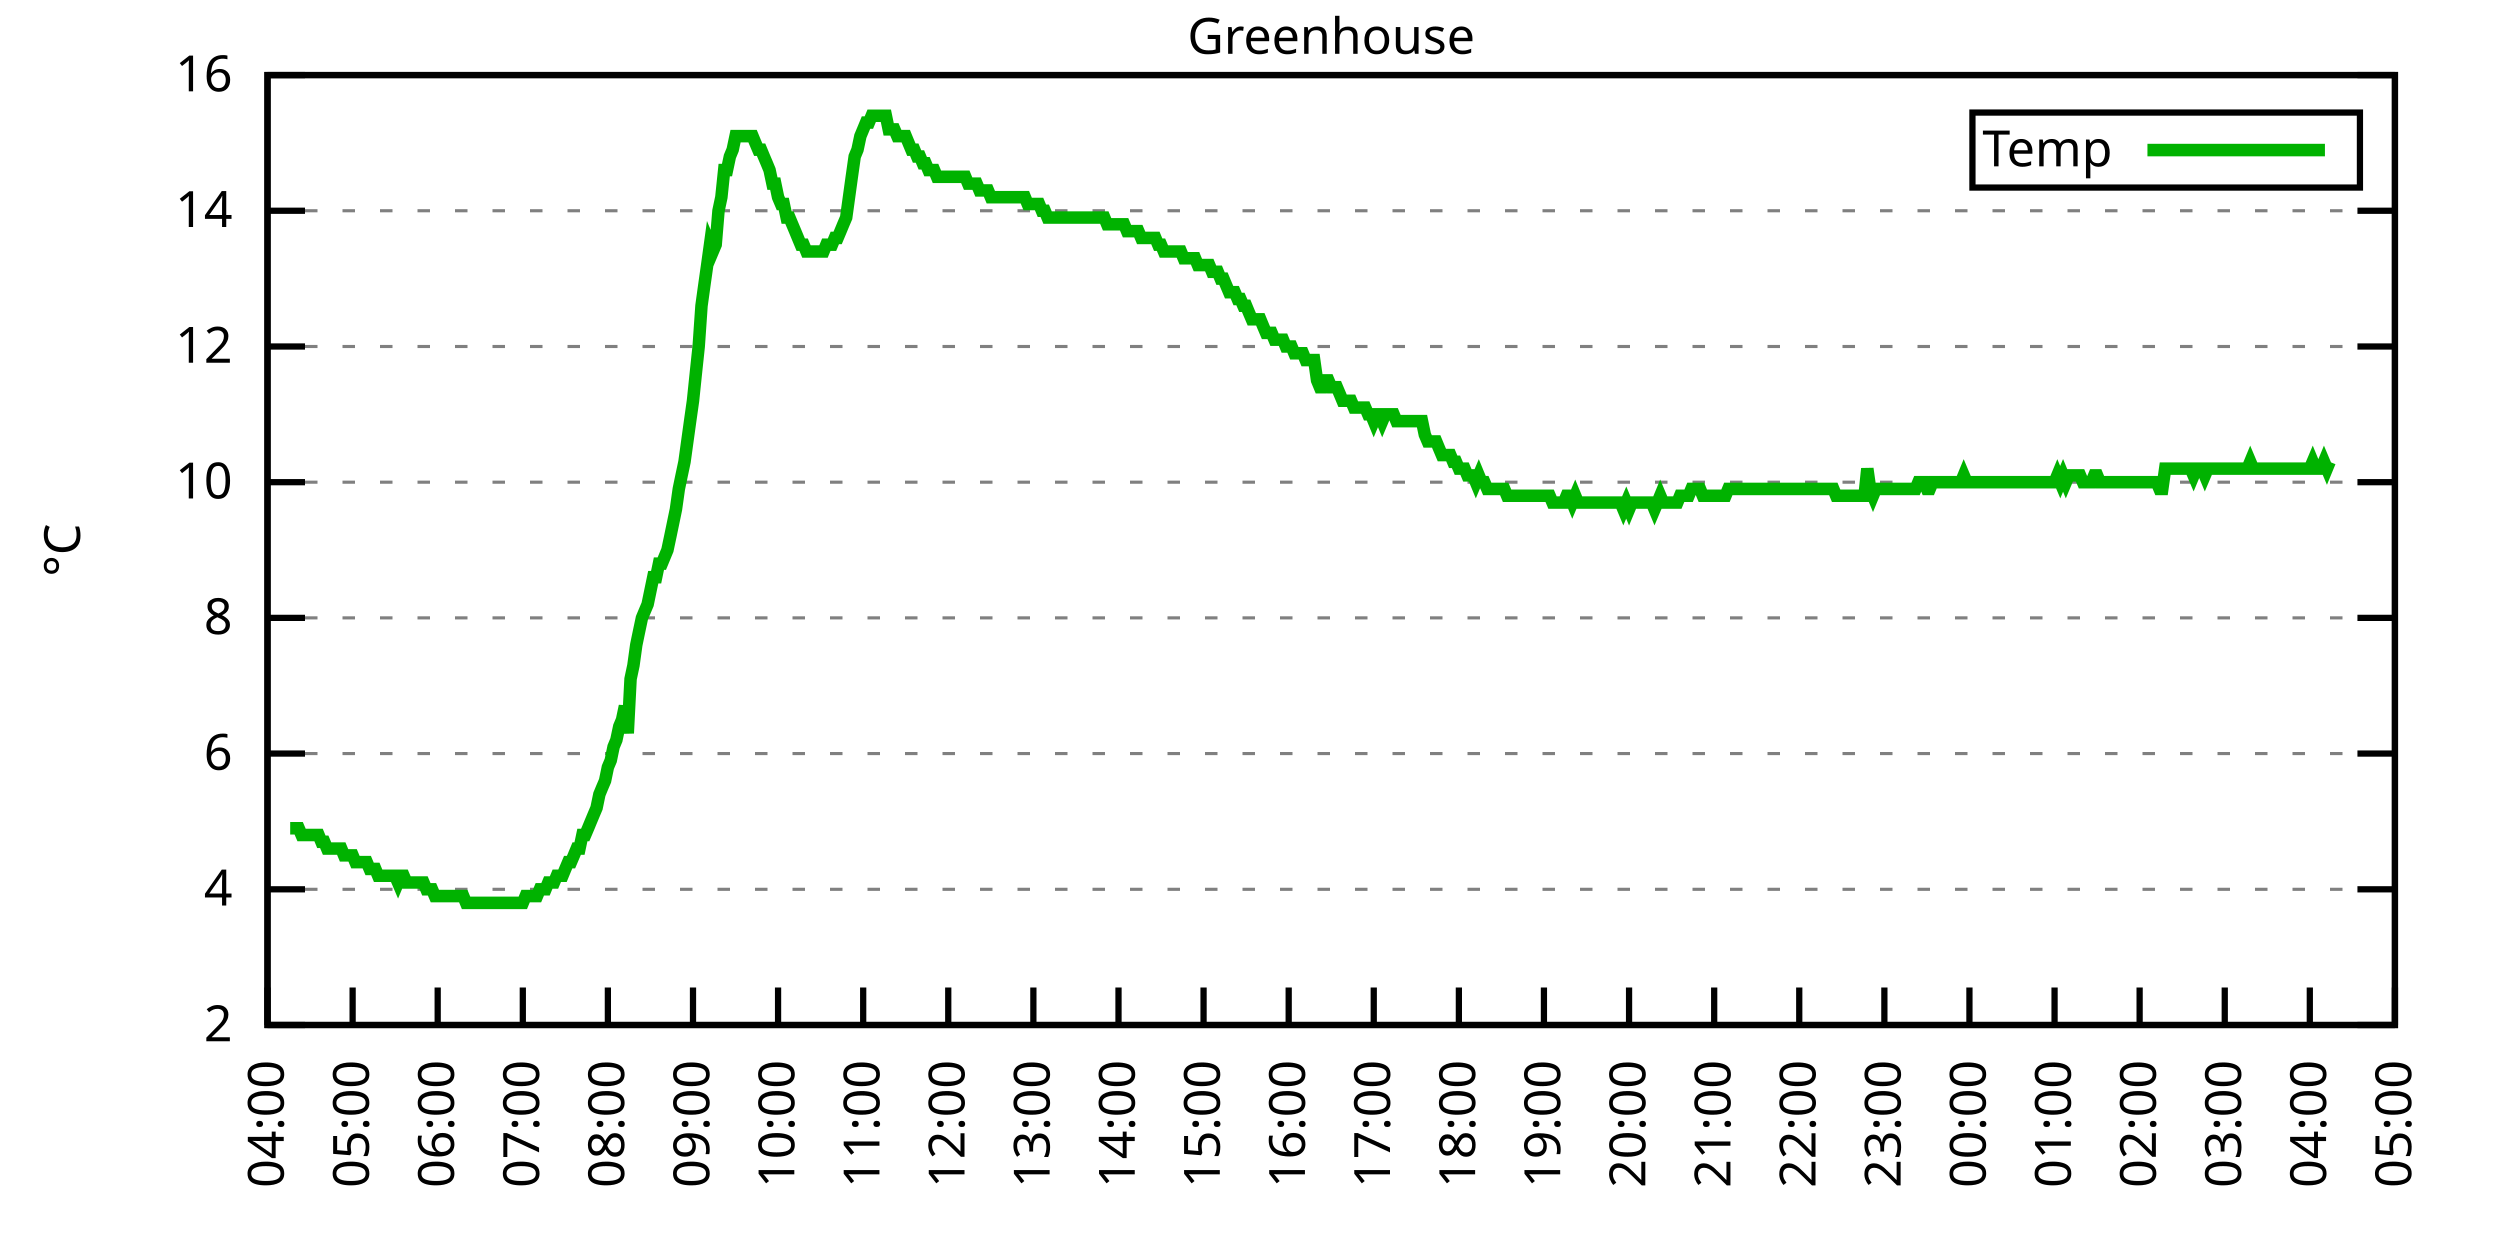
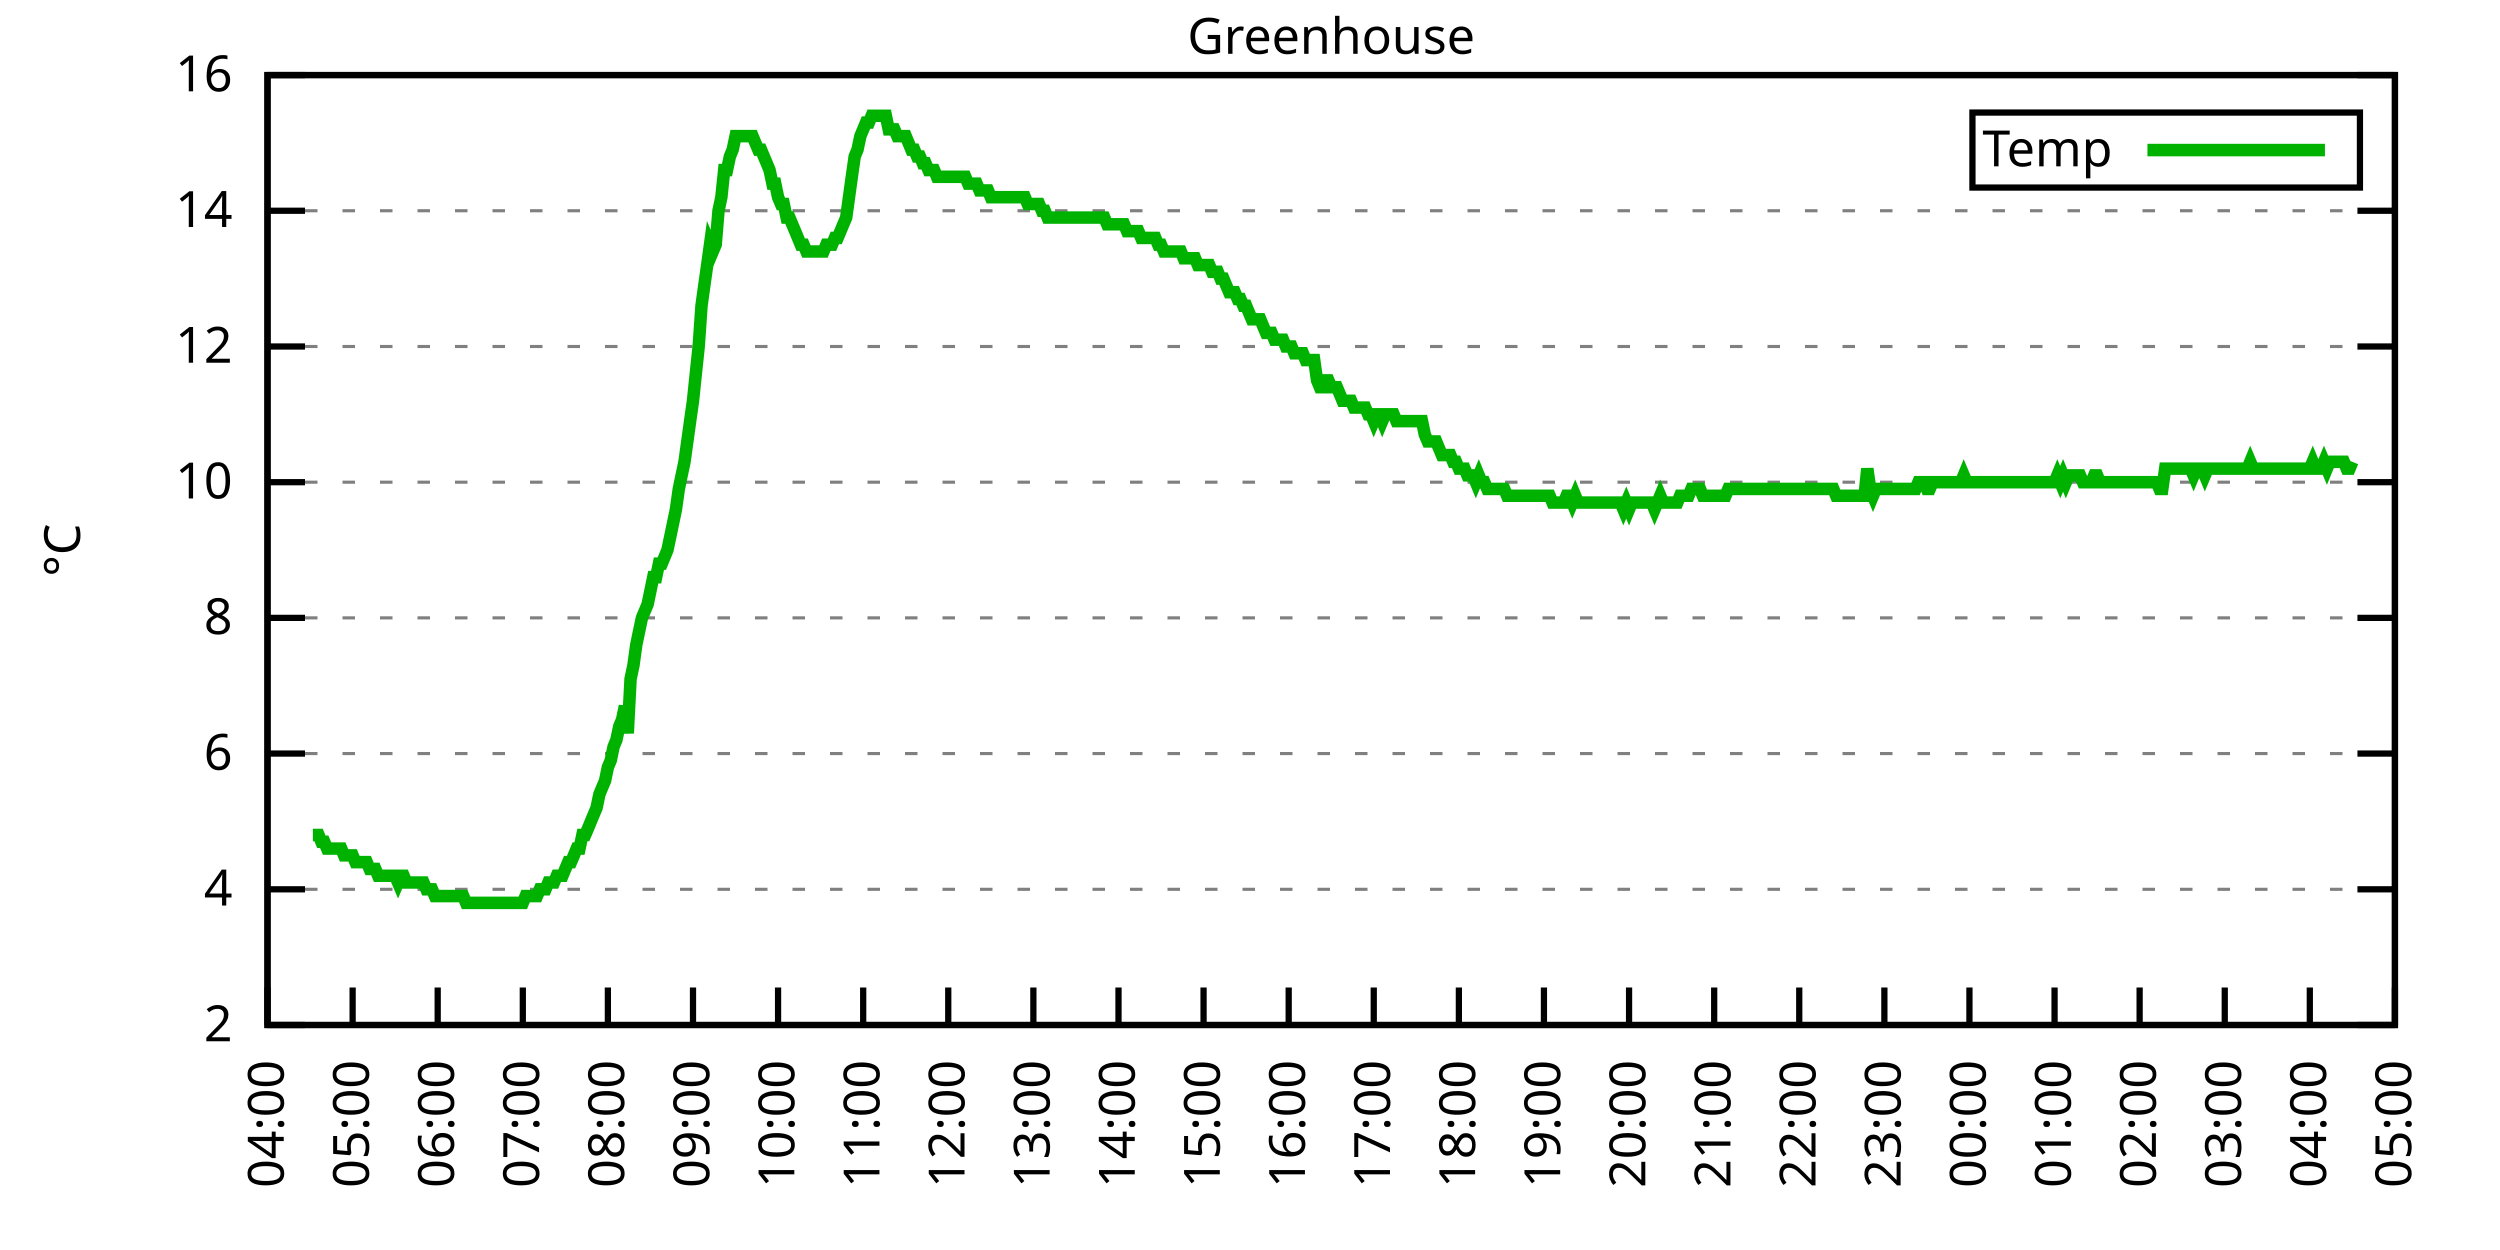
<svg xmlns="http://www.w3.org/2000/svg" xmlns:xlink="http://www.w3.org/1999/xlink" width="400" height="200" viewBox="0 0 400 200">
  <g id="gnuplot_canvas">
    <rect x="0" y="0" width="400" height="200" fill="none" />
    <defs>
      <circle id="gpDot" r="0.5" stroke-width="0.5" stroke="currentColor" />
      <path id="gpPt0" stroke-width="0.333" stroke="currentColor" d="M-1,0 h2 M0,-1 v2" />
      <path id="gpPt1" stroke-width="0.333" stroke="currentColor" d="M-1,-1 L1,1 M1,-1 L-1,1" />
      <path id="gpPt2" stroke-width="0.333" stroke="currentColor" d="M-1,0 L1,0 M0,-1 L0,1 M-1,-1 L1,1 M-1,1 L1,-1" />
      <rect id="gpPt3" stroke-width="0.333" stroke="currentColor" x="-1" y="-1" width="2" height="2" />
      <rect id="gpPt4" stroke-width="0.333" stroke="currentColor" fill="currentColor" x="-1" y="-1" width="2" height="2" />
      <circle id="gpPt5" stroke-width="0.333" stroke="currentColor" cx="0" cy="0" r="1" />
      <use xlink:href="#gpPt5" id="gpPt6" fill="currentColor" stroke="none" />
      <path id="gpPt7" stroke-width="0.333" stroke="currentColor" d="M0,-1.33 L-1.33,0.67 L1.33,0.67 z" />
      <use xlink:href="#gpPt7" id="gpPt8" fill="currentColor" stroke="none" />
      <use xlink:href="#gpPt7" id="gpPt9" stroke="currentColor" transform="rotate(180)" />
      <use xlink:href="#gpPt9" id="gpPt10" fill="currentColor" stroke="none" />
      <use xlink:href="#gpPt3" id="gpPt11" stroke="currentColor" transform="rotate(45)" />
      <use xlink:href="#gpPt11" id="gpPt12" fill="currentColor" stroke="none" />
      <path id="gpPt13" stroke-width="0.333" stroke="currentColor" d="M0,1.330 L1.265,0.411 L0.782,-1.067 L-0.782,-1.076 L-1.265,0.411 z" />
      <use xlink:href="#gpPt13" id="gpPt14" fill="currentColor" stroke="none" />
      <filter id="textbox" filterUnits="objectBoundingBox" x="0" y="0" height="1" width="1">
        <feFlood flood-color="white" flood-opacity="1" result="bgnd" />
        <feComposite in="SourceGraphic" in2="bgnd" operator="atop" />
      </filter>
      <filter id="greybox" filterUnits="objectBoundingBox" x="0" y="0" height="1" width="1">
        <feFlood flood-color="lightgrey" flood-opacity="1" result="grey" />
        <feComposite in="SourceGraphic" in2="grey" operator="atop" />
      </filter>
    </defs>
    <g fill="none" color="white" stroke="currentColor" stroke-width="1.00" stroke-linecap="butt" stroke-linejoin="miter">
</g>
    <g fill="none" color="black" stroke="currentColor" stroke-width="1.00" stroke-linecap="butt" stroke-linejoin="miter">
      <g stroke="none" shape-rendering="crispEdges">
        <polygon fill="rgb(255, 255, 255)" points="42.80,164.00 383.18,164.00 383.18,12.02 42.80,12.02 " />
      </g>
    </g>
    <g fill="none" color="black" stroke="currentColor" stroke-width="1.00" stroke-linecap="butt" stroke-linejoin="miter">
</g>
    <g fill="none" color="black" stroke="black" stroke-width="0.50" stroke-linecap="butt" stroke-linejoin="miter">
</g>
    <g fill="none" color="gray" stroke="currentColor" stroke-width="0.50" stroke-linecap="butt" stroke-linejoin="miter">
      <path stroke="gray" stroke-dasharray="2,4" class="gridline" d="M42.80,164.00 L383.19,164.00  " />
    </g>
    <g fill="none" color="gray" stroke="gray" stroke-width="1.00" stroke-linecap="butt" stroke-linejoin="miter">
</g>
    <g fill="none" color="black" stroke="currentColor" stroke-width="1.00" stroke-linecap="butt" stroke-linejoin="miter">
      <path stroke="black" d="M42.80,164.00 L48.80,164.00 M383.19,164.00 L377.19,164.00  " />
      <g transform="translate(37.20,166.60)" stroke="none" fill="black" font-family="Sans" font-size="8.00" text-anchor="end">
        <text>
          <tspan font-family="Sans"> 2</tspan>
        </text>
      </g>
    </g>
    <g fill="none" color="black" stroke="currentColor" stroke-width="1.00" stroke-linecap="butt" stroke-linejoin="miter">
</g>
    <g fill="none" color="black" stroke="black" stroke-width="0.50" stroke-linecap="butt" stroke-linejoin="miter">
</g>
    <g fill="none" color="gray" stroke="currentColor" stroke-width="0.50" stroke-linecap="butt" stroke-linejoin="miter">
      <path stroke="gray" stroke-dasharray="2,4" class="gridline" d="M42.80,142.29 L383.19,142.29  " />
    </g>
    <g fill="none" color="gray" stroke="gray" stroke-width="1.00" stroke-linecap="butt" stroke-linejoin="miter">
</g>
    <g fill="none" color="black" stroke="currentColor" stroke-width="1.00" stroke-linecap="butt" stroke-linejoin="miter">
      <path stroke="black" d="M42.80,142.29 L48.80,142.29 M383.19,142.29 L377.19,142.29  " />
      <g transform="translate(37.20,144.89)" stroke="none" fill="black" font-family="Sans" font-size="8.00" text-anchor="end">
        <text>
          <tspan font-family="Sans"> 4</tspan>
        </text>
      </g>
    </g>
    <g fill="none" color="black" stroke="currentColor" stroke-width="1.00" stroke-linecap="butt" stroke-linejoin="miter">
</g>
    <g fill="none" color="black" stroke="black" stroke-width="0.50" stroke-linecap="butt" stroke-linejoin="miter">
</g>
    <g fill="none" color="gray" stroke="currentColor" stroke-width="0.50" stroke-linecap="butt" stroke-linejoin="miter">
      <path stroke="gray" stroke-dasharray="2,4" class="gridline" d="M42.80,120.57 L383.19,120.57  " />
    </g>
    <g fill="none" color="gray" stroke="gray" stroke-width="1.00" stroke-linecap="butt" stroke-linejoin="miter">
</g>
    <g fill="none" color="black" stroke="currentColor" stroke-width="1.00" stroke-linecap="butt" stroke-linejoin="miter">
      <path stroke="black" d="M42.80,120.57 L48.80,120.57 M383.19,120.57 L377.19,120.57  " />
      <g transform="translate(37.20,123.17)" stroke="none" fill="black" font-family="Sans" font-size="8.00" text-anchor="end">
        <text>
          <tspan font-family="Sans"> 6</tspan>
        </text>
      </g>
    </g>
    <g fill="none" color="black" stroke="currentColor" stroke-width="1.00" stroke-linecap="butt" stroke-linejoin="miter">
</g>
    <g fill="none" color="black" stroke="black" stroke-width="0.50" stroke-linecap="butt" stroke-linejoin="miter">
</g>
    <g fill="none" color="gray" stroke="currentColor" stroke-width="0.50" stroke-linecap="butt" stroke-linejoin="miter">
      <path stroke="gray" stroke-dasharray="2,4" class="gridline" d="M42.80,98.86 L383.19,98.86  " />
    </g>
    <g fill="none" color="gray" stroke="gray" stroke-width="1.00" stroke-linecap="butt" stroke-linejoin="miter">
</g>
    <g fill="none" color="black" stroke="currentColor" stroke-width="1.00" stroke-linecap="butt" stroke-linejoin="miter">
      <path stroke="black" d="M42.80,98.86 L48.80,98.86 M383.19,98.86 L377.19,98.86  " />
      <g transform="translate(37.20,101.46)" stroke="none" fill="black" font-family="Sans" font-size="8.00" text-anchor="end">
        <text>
          <tspan font-family="Sans"> 8</tspan>
        </text>
      </g>
    </g>
    <g fill="none" color="black" stroke="currentColor" stroke-width="1.00" stroke-linecap="butt" stroke-linejoin="miter">
</g>
    <g fill="none" color="black" stroke="black" stroke-width="0.50" stroke-linecap="butt" stroke-linejoin="miter">
</g>
    <g fill="none" color="gray" stroke="currentColor" stroke-width="0.50" stroke-linecap="butt" stroke-linejoin="miter">
      <path stroke="gray" stroke-dasharray="2,4" class="gridline" d="M42.80,77.15 L383.19,77.15  " />
    </g>
    <g fill="none" color="gray" stroke="gray" stroke-width="1.00" stroke-linecap="butt" stroke-linejoin="miter">
</g>
    <g fill="none" color="black" stroke="currentColor" stroke-width="1.00" stroke-linecap="butt" stroke-linejoin="miter">
      <path stroke="black" d="M42.80,77.15 L48.80,77.15 M383.19,77.15 L377.19,77.15  " />
      <g transform="translate(37.20,79.75)" stroke="none" fill="black" font-family="Sans" font-size="8.00" text-anchor="end">
        <text>
          <tspan font-family="Sans"> 10</tspan>
        </text>
      </g>
    </g>
    <g fill="none" color="black" stroke="currentColor" stroke-width="1.00" stroke-linecap="butt" stroke-linejoin="miter">
</g>
    <g fill="none" color="black" stroke="black" stroke-width="0.50" stroke-linecap="butt" stroke-linejoin="miter">
</g>
    <g fill="none" color="gray" stroke="currentColor" stroke-width="0.50" stroke-linecap="butt" stroke-linejoin="miter">
      <path stroke="gray" stroke-dasharray="2,4" class="gridline" d="M42.80,55.44 L383.19,55.44  " />
    </g>
    <g fill="none" color="gray" stroke="gray" stroke-width="1.00" stroke-linecap="butt" stroke-linejoin="miter">
</g>
    <g fill="none" color="black" stroke="currentColor" stroke-width="1.00" stroke-linecap="butt" stroke-linejoin="miter">
      <path stroke="black" d="M42.80,55.44 L48.80,55.44 M383.19,55.44 L377.19,55.44  " />
      <g transform="translate(37.20,58.04)" stroke="none" fill="black" font-family="Sans" font-size="8.00" text-anchor="end">
        <text>
          <tspan font-family="Sans"> 12</tspan>
        </text>
      </g>
    </g>
    <g fill="none" color="black" stroke="currentColor" stroke-width="1.00" stroke-linecap="butt" stroke-linejoin="miter">
</g>
    <g fill="none" color="black" stroke="black" stroke-width="0.50" stroke-linecap="butt" stroke-linejoin="miter">
</g>
    <g fill="none" color="gray" stroke="currentColor" stroke-width="0.50" stroke-linecap="butt" stroke-linejoin="miter">
      <path stroke="gray" stroke-dasharray="2,4" class="gridline" d="M42.80,33.72 L383.19,33.72  " />
    </g>
    <g fill="none" color="gray" stroke="gray" stroke-width="1.00" stroke-linecap="butt" stroke-linejoin="miter">
</g>
    <g fill="none" color="black" stroke="currentColor" stroke-width="1.00" stroke-linecap="butt" stroke-linejoin="miter">
      <path stroke="black" d="M42.80,33.72 L48.80,33.72 M383.19,33.72 L377.19,33.72  " />
      <g transform="translate(37.20,36.32)" stroke="none" fill="black" font-family="Sans" font-size="8.00" text-anchor="end">
        <text>
          <tspan font-family="Sans"> 14</tspan>
        </text>
      </g>
    </g>
    <g fill="none" color="black" stroke="currentColor" stroke-width="1.00" stroke-linecap="butt" stroke-linejoin="miter">
</g>
    <g fill="none" color="black" stroke="black" stroke-width="0.50" stroke-linecap="butt" stroke-linejoin="miter">
</g>
    <g fill="none" color="gray" stroke="currentColor" stroke-width="0.50" stroke-linecap="butt" stroke-linejoin="miter">
      <path stroke="gray" stroke-dasharray="2,4" class="gridline" d="M42.80,12.01 L383.19,12.01  " />
    </g>
    <g fill="none" color="gray" stroke="gray" stroke-width="1.00" stroke-linecap="butt" stroke-linejoin="miter">
</g>
    <g fill="none" color="black" stroke="currentColor" stroke-width="1.00" stroke-linecap="butt" stroke-linejoin="miter">
      <path stroke="black" d="M42.80,12.01 L48.80,12.01 M383.19,12.01 L377.19,12.01  " />
      <g transform="translate(37.20,14.61)" stroke="none" fill="black" font-family="Sans" font-size="8.00" text-anchor="end">
        <text>
          <tspan font-family="Sans"> 16</tspan>
        </text>
      </g>
    </g>
    <g fill="none" color="black" stroke="currentColor" stroke-width="1.00" stroke-linecap="butt" stroke-linejoin="miter">
      <path stroke="black" d="M42.80,164.00 L42.80,158.00  " />
      <g transform="translate(45.40,169.60) rotate(270.00)" stroke="none" fill="black" font-family="Sans" font-size="8.00" text-anchor="end">
        <text>
          <tspan font-family="Sans">04:00</tspan>
        </text>
      </g>
    </g>
    <g fill="none" color="black" stroke="currentColor" stroke-width="1.00" stroke-linecap="butt" stroke-linejoin="miter">
      <path stroke="black" d="M56.42,164.00 L56.42,158.00  " />
      <g transform="translate(59.02,169.60) rotate(270.00)" stroke="none" fill="black" font-family="Sans" font-size="8.00" text-anchor="end">
        <text>
          <tspan font-family="Sans">05:00</tspan>
        </text>
      </g>
    </g>
    <g fill="none" color="black" stroke="currentColor" stroke-width="1.00" stroke-linecap="butt" stroke-linejoin="miter">
      <path stroke="black" d="M70.03,164.00 L70.03,158.00  " />
      <g transform="translate(72.63,169.60) rotate(270.00)" stroke="none" fill="black" font-family="Sans" font-size="8.00" text-anchor="end">
        <text>
          <tspan font-family="Sans">06:00</tspan>
        </text>
      </g>
    </g>
    <g fill="none" color="black" stroke="currentColor" stroke-width="1.00" stroke-linecap="butt" stroke-linejoin="miter">
      <path stroke="black" d="M83.65,164.00 L83.65,158.00  " />
      <g transform="translate(86.25,169.60) rotate(270.00)" stroke="none" fill="black" font-family="Sans" font-size="8.00" text-anchor="end">
        <text>
          <tspan font-family="Sans">07:00</tspan>
        </text>
      </g>
    </g>
    <g fill="none" color="black" stroke="currentColor" stroke-width="1.00" stroke-linecap="butt" stroke-linejoin="miter">
      <path stroke="black" d="M97.26,164.00 L97.26,158.00  " />
      <g transform="translate(99.86,169.60) rotate(270.00)" stroke="none" fill="black" font-family="Sans" font-size="8.00" text-anchor="end">
        <text>
          <tspan font-family="Sans">08:00</tspan>
        </text>
      </g>
    </g>
    <g fill="none" color="black" stroke="currentColor" stroke-width="1.00" stroke-linecap="butt" stroke-linejoin="miter">
      <path stroke="black" d="M110.88,164.00 L110.88,158.00  " />
      <g transform="translate(113.48,169.60) rotate(270.00)" stroke="none" fill="black" font-family="Sans" font-size="8.00" text-anchor="end">
        <text>
          <tspan font-family="Sans">09:00</tspan>
        </text>
      </g>
    </g>
    <g fill="none" color="black" stroke="currentColor" stroke-width="1.00" stroke-linecap="butt" stroke-linejoin="miter">
      <path stroke="black" d="M124.49,164.00 L124.49,158.00  " />
      <g transform="translate(127.09,169.60) rotate(270.00)" stroke="none" fill="black" font-family="Sans" font-size="8.00" text-anchor="end">
        <text>
          <tspan font-family="Sans">10:00</tspan>
        </text>
      </g>
    </g>
    <g fill="none" color="black" stroke="currentColor" stroke-width="1.00" stroke-linecap="butt" stroke-linejoin="miter">
      <path stroke="black" d="M138.11,164.00 L138.11,158.00  " />
      <g transform="translate(140.71,169.60) rotate(270.00)" stroke="none" fill="black" font-family="Sans" font-size="8.00" text-anchor="end">
        <text>
          <tspan font-family="Sans">11:00</tspan>
        </text>
      </g>
    </g>
    <g fill="none" color="black" stroke="currentColor" stroke-width="1.00" stroke-linecap="butt" stroke-linejoin="miter">
      <path stroke="black" d="M151.72,164.00 L151.72,158.00  " />
      <g transform="translate(154.32,169.60) rotate(270.00)" stroke="none" fill="black" font-family="Sans" font-size="8.00" text-anchor="end">
        <text>
          <tspan font-family="Sans">12:00</tspan>
        </text>
      </g>
    </g>
    <g fill="none" color="black" stroke="currentColor" stroke-width="1.00" stroke-linecap="butt" stroke-linejoin="miter">
      <path stroke="black" d="M165.34,164.00 L165.34,158.00  " />
      <g transform="translate(167.94,169.60) rotate(270.00)" stroke="none" fill="black" font-family="Sans" font-size="8.00" text-anchor="end">
        <text>
          <tspan font-family="Sans">13:00</tspan>
        </text>
      </g>
    </g>
    <g fill="none" color="black" stroke="currentColor" stroke-width="1.00" stroke-linecap="butt" stroke-linejoin="miter">
      <path stroke="black" d="M178.96,164.00 L178.96,158.00  " />
      <g transform="translate(181.56,169.60) rotate(270.00)" stroke="none" fill="black" font-family="Sans" font-size="8.00" text-anchor="end">
        <text>
          <tspan font-family="Sans">14:00</tspan>
        </text>
      </g>
    </g>
    <g fill="none" color="black" stroke="currentColor" stroke-width="1.00" stroke-linecap="butt" stroke-linejoin="miter">
      <path stroke="black" d="M192.57,164.00 L192.57,158.00  " />
      <g transform="translate(195.17,169.60) rotate(270.00)" stroke="none" fill="black" font-family="Sans" font-size="8.00" text-anchor="end">
        <text>
          <tspan font-family="Sans">15:00</tspan>
        </text>
      </g>
    </g>
    <g fill="none" color="black" stroke="currentColor" stroke-width="1.00" stroke-linecap="butt" stroke-linejoin="miter">
      <path stroke="black" d="M206.19,164.00 L206.19,158.00  " />
      <g transform="translate(208.79,169.60) rotate(270.00)" stroke="none" fill="black" font-family="Sans" font-size="8.00" text-anchor="end">
        <text>
          <tspan font-family="Sans">16:00</tspan>
        </text>
      </g>
    </g>
    <g fill="none" color="black" stroke="currentColor" stroke-width="1.00" stroke-linecap="butt" stroke-linejoin="miter">
      <path stroke="black" d="M219.80,164.00 L219.80,158.00  " />
      <g transform="translate(222.40,169.60) rotate(270.00)" stroke="none" fill="black" font-family="Sans" font-size="8.00" text-anchor="end">
        <text>
          <tspan font-family="Sans">17:00</tspan>
        </text>
      </g>
    </g>
    <g fill="none" color="black" stroke="currentColor" stroke-width="1.00" stroke-linecap="butt" stroke-linejoin="miter">
      <path stroke="black" d="M233.42,164.00 L233.42,158.00  " />
      <g transform="translate(236.02,169.60) rotate(270.00)" stroke="none" fill="black" font-family="Sans" font-size="8.00" text-anchor="end">
        <text>
          <tspan font-family="Sans">18:00</tspan>
        </text>
      </g>
    </g>
    <g fill="none" color="black" stroke="currentColor" stroke-width="1.00" stroke-linecap="butt" stroke-linejoin="miter">
      <path stroke="black" d="M247.03,164.00 L247.03,158.00  " />
      <g transform="translate(249.63,169.60) rotate(270.00)" stroke="none" fill="black" font-family="Sans" font-size="8.00" text-anchor="end">
        <text>
          <tspan font-family="Sans">19:00</tspan>
        </text>
      </g>
    </g>
    <g fill="none" color="black" stroke="currentColor" stroke-width="1.00" stroke-linecap="butt" stroke-linejoin="miter">
      <path stroke="black" d="M260.65,164.00 L260.65,158.00  " />
      <g transform="translate(263.25,169.60) rotate(270.00)" stroke="none" fill="black" font-family="Sans" font-size="8.00" text-anchor="end">
        <text>
          <tspan font-family="Sans">20:00</tspan>
        </text>
      </g>
    </g>
    <g fill="none" color="black" stroke="currentColor" stroke-width="1.00" stroke-linecap="butt" stroke-linejoin="miter">
      <path stroke="black" d="M274.27,164.00 L274.27,158.00  " />
      <g transform="translate(276.87,169.60) rotate(270.00)" stroke="none" fill="black" font-family="Sans" font-size="8.00" text-anchor="end">
        <text>
          <tspan font-family="Sans">21:00</tspan>
        </text>
      </g>
    </g>
    <g fill="none" color="black" stroke="currentColor" stroke-width="1.00" stroke-linecap="butt" stroke-linejoin="miter">
      <path stroke="black" d="M287.88,164.00 L287.88,158.00  " />
      <g transform="translate(290.48,169.60) rotate(270.00)" stroke="none" fill="black" font-family="Sans" font-size="8.00" text-anchor="end">
        <text>
          <tspan font-family="Sans">22:00</tspan>
        </text>
      </g>
    </g>
    <g fill="none" color="black" stroke="currentColor" stroke-width="1.00" stroke-linecap="butt" stroke-linejoin="miter">
      <path stroke="black" d="M301.50,164.00 L301.50,158.00  " />
      <g transform="translate(304.10,169.60) rotate(270.00)" stroke="none" fill="black" font-family="Sans" font-size="8.00" text-anchor="end">
        <text>
          <tspan font-family="Sans">23:00</tspan>
        </text>
      </g>
    </g>
    <g fill="none" color="black" stroke="currentColor" stroke-width="1.00" stroke-linecap="butt" stroke-linejoin="miter">
      <path stroke="black" d="M315.11,164.00 L315.11,158.00  " />
      <g transform="translate(317.71,169.60) rotate(270.00)" stroke="none" fill="black" font-family="Sans" font-size="8.00" text-anchor="end">
        <text>
          <tspan font-family="Sans">00:00</tspan>
        </text>
      </g>
    </g>
    <g fill="none" color="black" stroke="currentColor" stroke-width="1.00" stroke-linecap="butt" stroke-linejoin="miter">
      <path stroke="black" d="M328.73,164.00 L328.73,158.00  " />
      <g transform="translate(331.33,169.60) rotate(270.00)" stroke="none" fill="black" font-family="Sans" font-size="8.00" text-anchor="end">
        <text>
          <tspan font-family="Sans">01:00</tspan>
        </text>
      </g>
    </g>
    <g fill="none" color="black" stroke="currentColor" stroke-width="1.00" stroke-linecap="butt" stroke-linejoin="miter">
      <path stroke="black" d="M342.34,164.00 L342.34,158.00  " />
      <g transform="translate(344.94,169.60) rotate(270.00)" stroke="none" fill="black" font-family="Sans" font-size="8.00" text-anchor="end">
        <text>
          <tspan font-family="Sans">02:00</tspan>
        </text>
      </g>
    </g>
    <g fill="none" color="black" stroke="currentColor" stroke-width="1.00" stroke-linecap="butt" stroke-linejoin="miter">
      <path stroke="black" d="M355.96,164.00 L355.96,158.00  " />
      <g transform="translate(358.56,169.60) rotate(270.00)" stroke="none" fill="black" font-family="Sans" font-size="8.00" text-anchor="end">
        <text>
          <tspan font-family="Sans">03:00</tspan>
        </text>
      </g>
    </g>
    <g fill="none" color="black" stroke="currentColor" stroke-width="1.00" stroke-linecap="butt" stroke-linejoin="miter">
      <path stroke="black" d="M369.57,164.00 L369.57,158.00  " />
      <g transform="translate(372.17,169.60) rotate(270.00)" stroke="none" fill="black" font-family="Sans" font-size="8.00" text-anchor="end">
        <text>
          <tspan font-family="Sans">04:00</tspan>
        </text>
      </g>
    </g>
    <g fill="none" color="black" stroke="currentColor" stroke-width="1.00" stroke-linecap="butt" stroke-linejoin="miter">
      <path stroke="black" d="M383.19,164.00 L383.19,158.00  " />
      <g transform="translate(385.79,169.60) rotate(270.00)" stroke="none" fill="black" font-family="Sans" font-size="8.00" text-anchor="end">
        <text>
          <tspan font-family="Sans">05:00</tspan>
        </text>
      </g>
    </g>
    <g fill="none" color="black" stroke="currentColor" stroke-width="1.00" stroke-linecap="butt" stroke-linejoin="miter">
</g>
    <g fill="none" color="black" stroke="currentColor" stroke-width="1.00" stroke-linecap="butt" stroke-linejoin="miter">
      <path stroke="black" d="M42.80,12.01 L42.80,164.00 L383.19,164.00 L383.19,12.01 L42.80,12.01 Z  " />
    </g>
    <g fill="none" color="black" stroke="currentColor" stroke-width="1.00" stroke-linecap="butt" stroke-linejoin="miter">
</g>
    <g fill="none" color="black" stroke="currentColor" stroke-width="1.00" stroke-linecap="butt" stroke-linejoin="miter">
      <path stroke="black" d="M315.59,30.01 L315.59,18.01 L377.59,18.01 L377.59,30.01 L315.59,30.01 Z  " />
    </g>
    <g id="Greenhouse_plot_1">
      <g fill="none" color="white" stroke="black" stroke-width="2.00" stroke-linecap="butt" stroke-linejoin="miter">
</g>
      <g fill="none" color="black" stroke="currentColor" stroke-width="2.00" stroke-linecap="butt" stroke-linejoin="miter">
        <g transform="translate(337.99,26.61)" stroke="none" fill="black" font-family="Sans" font-size="8.00" text-anchor="end">
          <text>
            <tspan font-family="Sans">Temp</tspan>
          </text>
        </g>
      </g>
      <g fill="none" color="black" stroke="currentColor" stroke-width="2.00" stroke-linecap="butt" stroke-linejoin="miter">
-         <path stroke="rgb(  0, 178,   0)" d="M343.59,24.01 L371.99,24.01 M46.43,132.52 L46.88,132.52 L47.34,132.52 L47.79,132.52 L48.25,133.60 L48.70,133.60   L49.15,133.60 L49.61,133.60 L50.06,133.60 L50.52,133.60 L50.97,133.60 L51.42,134.69 L51.88,134.69 L52.33,135.77   L52.78,135.77 L53.24,135.77 L53.69,135.77 L54.15,135.77 L54.60,135.77 L55.05,136.86 L55.51,136.86 L55.96,136.86   L56.42,136.86 L56.87,137.94 L57.32,137.94 L57.78,137.94 L58.23,137.94 L58.68,137.94 L59.14,139.03 L59.59,139.03   L60.05,139.03 L60.50,140.12 L60.95,140.12 L61.41,140.12 L61.86,140.12 L62.32,140.12 L62.77,140.12 L63.22,140.12   L63.68,141.20 L64.13,140.12 L64.58,140.12 L65.04,141.20 L65.49,141.20 L65.95,141.20 L66.40,141.20 L66.85,141.20   L67.31,141.20 L67.76,141.20 L68.22,142.29 L68.67,142.29 L69.12,142.29 L69.58,143.37 L70.03,143.37 L70.49,143.37   L70.94,143.37 L71.39,143.37 L71.85,143.37 L72.30,143.37 L72.75,143.37 L73.21,143.37 L73.66,143.37 L74.12,143.37   L74.57,144.46 L75.02,144.46 L75.48,144.46 L75.93,144.46 L76.39,144.46 L76.84,144.46 L77.29,144.46 L77.75,144.46   L78.20,144.46 L78.65,144.46 L79.11,144.46 L79.56,144.46 L80.02,144.46 L80.47,144.46 L80.92,144.46 L81.38,144.46   L81.83,144.46 L82.29,144.46 L82.74,144.46 L83.19,144.46 L83.65,144.46 L84.10,143.37 L84.55,143.37 L85.01,143.37   L85.46,143.37 L85.92,143.37 L86.37,142.29 L86.82,142.29 L87.28,142.29 L87.73,141.20 L88.19,141.20 L88.64,141.20   L89.09,140.12 L89.55,140.12 L90.00,140.12 L90.45,139.03 L90.91,137.94 L91.36,137.94 L91.82,136.86 L92.27,135.77   L92.72,135.77 L93.18,133.60 L93.63,133.60 L94.09,132.52 L94.54,131.43 L94.99,130.35 L95.45,129.26 L95.90,127.09   L96.35,126.00 L96.81,124.92 L97.26,122.75 L97.72,121.66 L98.17,119.49 L98.62,118.40 L99.08,116.23 L99.53,115.15   L99.99,112.97 L100.44,117.32 L100.89,108.63 L101.35,106.46 L101.80,103.20 L102.25,101.03 L102.71,98.86 L103.16,97.78   L103.62,96.69 L104.07,94.52 L104.52,92.35 L104.98,92.35 L105.43,90.18 L105.89,90.18 L106.34,89.09 L106.79,88.00   L107.25,85.83 L107.70,83.66 L108.15,81.49 L108.61,78.23 L109.06,76.06 L109.52,73.89 L109.97,70.63 L110.42,67.38   L110.88,64.12 L111.33,59.78 L111.79,55.44 L112.24,48.92 L112.69,45.66 L113.15,42.41 L113.60,39.15 L114.05,40.24   L114.51,39.15 L114.96,33.72 L115.42,31.55 L115.87,27.21 L116.32,27.21 L116.78,25.04 L117.23,23.95 L117.69,21.78   L118.14,21.78 L118.59,21.78 L119.05,21.78 L119.50,21.78 L119.96,21.78 L120.41,21.78 L120.86,22.87 L121.32,23.95   L121.77,23.95 L122.22,25.04 L122.68,26.12 L123.13,27.21 L123.59,29.38 L124.04,29.38 L124.49,31.55 L124.95,32.64   L125.40,32.64 L125.86,34.81 L126.31,34.81 L126.76,35.89 L127.22,36.98 L127.67,38.07 L128.12,39.15 L128.58,39.15   L129.03,40.24 L129.49,40.24 L129.94,40.24 L130.39,40.24 L130.85,40.24 L131.30,40.24 L131.76,40.24 L132.21,39.15   L132.66,39.15 L133.12,39.15 L133.57,38.07 L134.02,38.07 L134.48,36.98 L134.93,35.89 L135.39,34.81 L135.84,31.55   L136.29,28.29 L136.75,25.04 L137.20,23.95 L137.66,21.78 L138.11,20.70 L138.56,19.61 L139.02,19.61 L139.47,18.52   L139.92,18.52 L140.38,18.52 L140.83,18.52 L141.29,18.52 L141.74,18.52 L142.19,20.70 L142.65,20.70 L143.10,20.70   L143.56,21.78 L144.01,21.78 L144.46,21.78 L144.92,21.78 L145.37,22.87 L145.82,23.95 L146.28,23.95 L146.73,25.04   L147.19,25.04 L147.64,26.12 L148.09,26.12 L148.55,27.21 L149.00,27.21 L149.46,27.21 L149.91,28.29 L150.36,28.29   L150.82,28.29 L151.27,28.29 L151.72,28.29 L152.18,28.29 L152.63,28.29 L153.09,28.29 L153.54,28.29 L153.99,28.29   L154.45,28.29 L154.90,29.38 L155.36,29.38 L155.81,29.38 L156.26,29.38 L156.72,30.47 L157.17,30.47 L157.62,30.47   L158.08,30.47 L158.53,31.55 L158.99,31.55 L159.44,31.55 L159.89,31.55 L160.35,31.55 L160.80,31.55 L161.26,31.55   L161.71,31.55 L162.16,31.55 L162.62,31.55 L163.07,31.55 L163.52,31.55 L163.98,31.55 L164.43,32.64 L164.89,32.64   L165.34,32.64 L165.79,32.64 L166.25,32.64 L166.70,33.72 L167.16,33.72 L167.61,34.81 L168.06,34.81 L168.52,34.81   L168.97,34.81 L169.43,34.81 L169.88,34.81 L170.33,34.81 L170.79,34.81 L171.24,34.81 L171.69,34.81 L172.15,34.81   L172.60,34.81 L173.06,34.81 L173.51,34.81 L173.96,34.81 L174.42,34.81 L174.87,34.81 L175.33,34.81 L175.78,34.81   L176.23,34.81 L176.69,34.81 L177.14,35.89 L177.59,35.89 L178.05,35.89 L178.50,35.89 L178.96,35.89 L179.41,35.89   L179.86,35.89 L180.32,36.98 L180.77,36.98 L181.23,36.98 L181.68,36.98 L182.13,36.98 L182.59,38.07 L183.04,38.07   L183.49,38.07 L183.95,38.07 L184.40,38.07 L184.86,38.07 L185.31,39.15 L185.76,39.15 L186.22,40.24 L186.67,40.24   L187.13,40.24 L187.58,40.24 L188.03,40.24 L188.49,40.24 L188.94,40.24 L189.39,41.32 L189.85,41.32 L190.30,41.32   L190.76,41.32 L191.21,41.32 L191.66,42.41 L192.12,42.41 L192.57,42.41 L193.03,42.41 L193.48,42.41 L193.93,43.49   L194.39,43.49 L194.84,43.49 L195.29,44.58 L195.75,44.58 L196.20,45.66 L196.66,46.75 L197.11,46.75 L197.56,46.75   L198.02,47.84 L198.47,47.84 L198.93,48.92 L199.38,48.92 L199.83,50.01 L200.29,51.09 L200.74,51.09 L201.19,51.09   L201.65,51.09 L202.10,52.18 L202.56,53.26 L203.01,53.26 L203.46,53.26 L203.92,54.35 L204.37,54.35 L204.83,54.35   L205.28,54.35 L205.73,55.44 L206.19,55.44 L206.64,55.44 L207.09,56.52 L207.55,56.52 L208.00,56.52 L208.46,56.52   L208.91,57.61 L209.36,57.61 L209.82,57.61 L210.27,57.61 L210.73,60.86 L211.18,61.95 L211.63,61.95 L212.09,60.86   L212.54,60.86 L213.00,61.95 L213.45,61.95 L213.90,61.95 L214.36,63.04 L214.81,64.12 L215.26,64.12 L215.72,64.12   L216.17,64.12 L216.63,65.21 L217.08,65.21 L217.53,65.21 L217.99,65.21 L218.44,65.21 L218.90,66.29 L219.35,66.29   L219.80,67.38 L220.26,66.29 L220.71,66.29 L221.16,67.38 L221.62,66.29 L222.07,66.29 L222.53,66.29 L222.98,66.29   L223.43,67.38 L223.89,67.38 L224.34,67.38 L224.80,67.38 L225.25,67.38 L225.70,67.38 L226.16,67.38 L226.61,67.38   L227.06,67.38 L227.52,67.38 L227.97,69.55 L228.43,70.63 L228.88,70.63 L229.33,70.63 L229.79,70.63 L230.24,71.72   L230.70,72.81 L231.15,72.81 L231.60,72.81 L232.06,72.81 L232.51,73.89 L232.96,73.89 L233.42,74.98 L233.87,74.98   L234.33,74.98 L234.78,76.06 L235.23,76.06 L235.69,76.06 L236.14,77.15 L236.60,76.06 L237.05,77.15 L237.50,77.15   L237.96,78.23 L238.41,78.23 L238.86,78.23 L239.32,78.23 L239.77,78.23 L240.23,78.23 L240.68,78.23 L241.13,79.32   L241.59,79.32 L242.04,79.32 L242.50,79.32 L242.95,79.32 L243.40,79.32 L243.86,79.32 L244.31,79.32 L244.76,79.32   L245.22,79.32 L245.67,79.32 L246.13,79.32 L246.58,79.32 L247.03,79.32 L247.49,79.32 L247.94,79.32 L248.40,80.41   L248.85,80.41 L249.30,80.41 L249.76,80.41 L250.21,80.41 L250.66,79.32 L251.12,79.32 L251.57,80.41 L252.03,79.32   L252.48,80.41 L252.93,80.41 L253.39,80.41 L253.84,80.41 L254.30,80.41 L254.75,80.41 L255.20,80.41 L255.66,80.41   L256.11,80.41 L256.56,80.41 L257.02,80.41 L257.47,80.41 L257.93,80.41 L258.38,80.41 L258.83,80.41 L259.29,80.41   L259.74,81.49 L260.20,80.41 L260.65,81.49 L261.10,80.41 L261.56,80.41 L262.01,80.41 L262.47,80.41 L262.92,80.41   L263.37,80.41 L263.83,80.41 L264.28,80.41 L264.73,81.49 L265.19,80.41 L265.64,79.32 L266.10,80.41 L266.55,80.41   L267.00,80.41 L267.46,80.41 L267.91,80.41 L268.37,80.41 L268.82,79.32 L269.27,79.32 L269.73,79.32 L270.18,79.32   L270.63,78.23 L271.09,78.23 L271.54,78.23 L272.00,78.23 L272.45,79.32 L272.90,79.32 L273.36,79.32 L273.81,79.32   L274.27,79.32 L274.72,79.32 L275.17,79.32 L275.63,79.32 L276.08,79.32 L276.53,78.23 L276.99,78.23 L277.44,78.23   L277.90,78.23 L278.35,78.23 L278.80,78.23 L279.26,78.23 L279.71,78.23 L280.17,78.23 L280.62,78.23 L281.07,78.23   L281.53,78.23 L281.98,78.23 L282.43,78.23 L282.89,78.23 L283.34,78.23 L283.80,78.23 L284.25,78.23 L284.70,78.23   L285.16,78.23 L285.61,78.23 L286.07,78.23 L286.52,78.23 L286.97,78.23 L287.43,78.23 L287.88,78.23 L288.33,78.23   L288.79,78.23 L289.24,78.23 L289.70,78.23 L290.15,78.23 L290.60,78.23 L291.06,78.23 L291.51,78.23 L291.97,78.23   L292.42,78.23 L292.87,78.23 L293.33,78.23 L293.78,79.32 L294.23,79.32 L294.69,79.32 L295.14,79.32 L295.60,79.32   L296.05,79.32 L296.50,79.32 L296.96,79.32 L297.41,79.32 L297.87,79.32 L298.32,79.32 L298.77,74.98 L299.23,78.23   L299.68,79.32 L300.13,78.23 L300.59,78.23 L301.04,78.23 L301.50,78.23 L301.95,78.23 L302.40,78.23 L302.86,78.23   L303.31,78.23 L303.77,78.23 L304.22,78.23 L304.67,78.23 L305.13,78.23 L305.58,78.23 L306.03,78.23 L306.49,78.23   L306.94,77.15 L307.40,77.15 L307.85,77.15 L308.30,78.23 L308.76,78.23 L309.21,77.15 L309.67,77.15 L310.12,77.15   L310.57,77.15 L311.03,77.15 L311.48,77.15 L311.94,77.15 L312.39,77.15 L312.84,77.15 L313.30,77.15 L313.75,77.15   L314.20,76.06 L314.66,77.15 L315.11,77.15 L315.57,77.15 L316.02,77.15 L316.47,77.15 L316.93,77.15 L317.38,77.15   L317.84,77.15 L318.29,77.15 L318.74,77.15 L319.20,77.15 L319.65,77.15 L320.10,77.15 L320.56,77.15 L321.01,77.15   L321.47,77.15 L321.92,77.15 L322.37,77.15 L322.83,77.15 L323.28,77.15 L323.74,77.15 L324.19,77.15 L324.64,77.15   L325.10,77.15 L325.55,77.15 L326.00,77.15 L326.46,77.15 L326.91,77.15 L327.37,77.15 L327.82,77.15 L328.27,77.15   L328.73,77.15 L329.18,76.06 L329.64,77.15 L330.09,76.06 L330.54,77.15 L331.00,76.06 L331.45,76.06 L331.90,76.06   L332.36,76.06 L332.81,76.06 L333.27,77.15 L333.72,77.15 L334.17,77.15 L334.63,77.15 L335.08,76.06 L335.54,76.06   L335.99,77.15 L336.44,77.15 L336.90,77.15 L337.35,77.15 L337.80,77.15 L338.26,77.15 L338.71,77.15 L339.17,77.15   L339.62,77.15 L340.07,77.15 L340.53,77.15 L340.98,77.15 L341.44,77.15 L341.89,77.15 L342.34,77.15 L342.80,77.15   L343.25,77.15 L343.70,77.15 L344.16,77.15 L344.61,77.15 L345.07,77.15 L345.52,78.23 L345.97,78.23 L346.43,74.98   L346.88,74.98 L347.34,74.98 L347.79,74.98 L348.24,74.98 L348.70,74.98 L349.15,74.98 L349.60,74.98 L350.06,74.98   L350.51,74.98 L350.97,76.06 L351.42,74.98 L351.87,74.98 L352.33,74.98 L352.78,76.06 L353.24,74.98 L353.69,74.98   L354.14,74.98 L354.60,74.98 L355.05,74.98 L355.50,74.98 L355.96,74.98 L356.41,74.98 L356.87,74.98 L357.32,74.98   L357.77,74.98 L358.23,74.98 L358.68,74.98 L359.14,74.98 L359.59,74.98 L360.04,73.89 L360.50,74.98 L360.95,74.98   L361.41,74.98 L361.86,74.98 L362.31,74.98 L362.77,74.98 L363.22,74.98 L363.67,74.98 L364.13,74.98 L364.58,74.98   L365.04,74.98 L365.49,74.98 L365.94,74.98 L366.40,74.98 L366.85,74.98 L367.31,74.98 L367.76,74.98 L368.21,74.98   L368.67,74.98 L369.12,74.98 L369.57,74.98 L370.03,73.89 L370.48,74.98 L370.94,74.98 L371.39,74.98 L371.84,73.89   L372.30,74.98 L372.75,73.89  " />
+         <path stroke="rgb(  0, 178,   0)" d="M343.59,24.01 L371.99,24.01 M50.06,133.60 L50.52,133.60 L50.97,133.60 L51.42,134.69 L51.88,134.69 L52.33,135.77   L52.78,135.77 L53.24,135.77 L53.69,135.77 L54.15,135.77 L54.60,135.77 L55.05,136.86 L55.51,136.86 L55.96,136.86   L56.42,136.86 L56.87,137.94 L57.32,137.94 L57.78,137.94 L58.23,137.94 L58.68,137.94 L59.14,139.03 L59.59,139.03   L60.05,139.03 L60.50,140.12 L60.95,140.12 L61.41,140.12 L61.86,140.12 L62.32,140.12 L62.77,140.12 L63.22,140.12   L63.68,141.20 L64.13,140.12 L64.58,140.12 L65.04,141.20 L65.49,141.20 L65.95,141.20 L66.40,141.20 L66.85,141.20   L67.31,141.20 L67.76,141.20 L68.22,142.29 L68.67,142.29 L69.12,142.29 L69.58,143.37 L70.03,143.37 L70.49,143.37   L70.94,143.37 L71.39,143.37 L71.85,143.37 L72.30,143.37 L72.75,143.37 L73.21,143.37 L73.66,143.37 L74.12,143.37   L74.57,144.46 L75.02,144.46 L75.48,144.46 L75.93,144.46 L76.39,144.46 L76.84,144.46 L77.29,144.46 L77.75,144.46   L78.20,144.46 L78.65,144.46 L79.11,144.46 L79.56,144.46 L80.02,144.46 L80.47,144.46 L80.92,144.46 L81.38,144.46   L81.83,144.46 L82.29,144.46 L82.74,144.46 L83.19,144.46 L83.65,144.46 L84.10,143.37 L84.55,143.37 L85.01,143.37   L85.46,143.37 L85.92,143.37 L86.37,142.29 L86.82,142.29 L87.28,142.29 L87.73,141.20 L88.19,141.20 L88.64,141.20   L89.09,140.12 L89.55,140.12 L90.00,140.12 L90.45,139.03 L90.91,137.94 L91.36,137.94 L91.82,136.86 L92.27,135.77   L92.72,135.77 L93.18,133.60 L93.63,133.60 L94.09,132.52 L94.54,131.43 L94.99,130.35 L95.45,129.26 L95.90,127.09   L96.35,126.00 L96.81,124.92 L97.26,122.75 L97.72,121.66 L98.17,119.49 L98.62,118.40 L99.08,116.23 L99.53,115.15   L99.99,112.97 L100.44,117.32 L100.89,108.63 L101.35,106.46 L101.80,103.20 L102.25,101.03 L102.71,98.86 L103.16,97.78   L103.62,96.69 L104.07,94.52 L104.52,92.35 L104.98,92.35 L105.43,90.18 L105.89,90.18 L106.34,89.09 L106.79,88.00   L107.25,85.83 L107.70,83.66 L108.15,81.49 L108.61,78.23 L109.06,76.06 L109.52,73.89 L109.97,70.63 L110.42,67.38   L110.88,64.12 L111.33,59.78 L111.79,55.44 L112.24,48.92 L112.69,45.66 L113.15,42.41 L113.60,39.15 L114.05,40.24   L114.51,39.15 L114.96,33.72 L115.42,31.55 L115.87,27.21 L116.32,27.21 L116.78,25.04 L117.23,23.95 L117.69,21.78   L118.14,21.78 L118.59,21.78 L119.05,21.78 L119.50,21.78 L119.96,21.78 L120.41,21.78 L120.86,22.87 L121.32,23.95   L121.77,23.95 L122.22,25.04 L122.68,26.12 L123.13,27.21 L123.59,29.38 L124.04,29.38 L124.49,31.55 L124.95,32.64   L125.40,32.64 L125.86,34.81 L126.31,34.81 L126.76,35.89 L127.22,36.98 L127.67,38.07 L128.12,39.15 L128.58,39.15   L129.03,40.24 L129.49,40.24 L129.94,40.24 L130.39,40.24 L130.85,40.24 L131.30,40.24 L131.76,40.24 L132.21,39.15   L132.66,39.15 L133.12,39.15 L133.57,38.07 L134.02,38.07 L134.48,36.98 L134.93,35.89 L135.39,34.81 L135.84,31.55   L136.29,28.29 L136.75,25.04 L137.20,23.95 L137.66,21.78 L138.11,20.70 L138.56,19.61 L139.02,19.61 L139.47,18.52   L139.92,18.52 L140.38,18.52 L140.83,18.52 L141.29,18.52 L141.74,18.52 L142.19,20.70 L142.65,20.70 L143.10,20.70   L143.56,21.78 L144.01,21.78 L144.46,21.78 L144.92,21.78 L145.37,22.87 L145.82,23.95 L146.28,23.95 L146.73,25.04   L147.19,25.04 L147.64,26.12 L148.09,26.12 L148.55,27.21 L149.00,27.21 L149.46,27.21 L149.91,28.29 L150.36,28.29   L150.82,28.29 L151.27,28.29 L151.72,28.29 L152.18,28.29 L152.63,28.29 L153.09,28.29 L153.54,28.29 L153.99,28.29   L154.45,28.29 L154.90,29.38 L155.36,29.38 L155.81,29.38 L156.26,29.38 L156.72,30.47 L157.17,30.47 L157.62,30.47   L158.08,30.47 L158.53,31.55 L158.99,31.55 L159.44,31.55 L159.89,31.55 L160.35,31.55 L160.80,31.55 L161.26,31.55   L161.71,31.55 L162.16,31.55 L162.62,31.55 L163.07,31.55 L163.52,31.55 L163.98,31.55 L164.43,32.64 L164.89,32.64   L165.34,32.64 L165.79,32.64 L166.25,32.64 L166.70,33.72 L167.16,33.72 L167.61,34.81 L168.06,34.81 L168.52,34.81   L168.97,34.81 L169.43,34.81 L169.88,34.81 L170.33,34.81 L170.79,34.81 L171.24,34.81 L171.69,34.81 L172.15,34.81   L172.60,34.81 L173.06,34.81 L173.51,34.81 L173.96,34.81 L174.42,34.81 L174.87,34.81 L175.33,34.81 L175.78,34.81   L176.23,34.81 L176.69,34.81 L177.14,35.89 L177.59,35.89 L178.05,35.89 L178.50,35.89 L178.96,35.89 L179.41,35.89   L179.86,35.89 L180.32,36.98 L180.77,36.98 L181.23,36.98 L181.68,36.98 L182.13,36.98 L182.59,38.07 L183.04,38.07   L183.49,38.07 L183.95,38.07 L184.40,38.07 L184.86,38.07 L185.31,39.15 L185.76,39.15 L186.22,40.24 L186.67,40.24   L187.13,40.24 L187.58,40.24 L188.03,40.24 L188.49,40.24 L188.94,40.24 L189.39,41.32 L189.85,41.32 L190.30,41.32   L190.76,41.32 L191.21,41.32 L191.66,42.41 L192.12,42.41 L192.57,42.41 L193.03,42.41 L193.48,42.41 L193.93,43.49   L194.39,43.49 L194.84,43.49 L195.29,44.58 L195.75,44.58 L196.20,45.66 L196.66,46.75 L197.11,46.75 L197.56,46.75   L198.02,47.84 L198.47,47.84 L198.93,48.92 L199.38,48.92 L199.83,50.01 L200.29,51.09 L200.74,51.09 L201.19,51.09   L201.65,51.09 L202.10,52.18 L202.56,53.26 L203.01,53.26 L203.46,53.26 L203.92,54.35 L204.37,54.35 L204.83,54.35   L205.28,54.35 L205.73,55.44 L206.19,55.44 L206.64,55.44 L207.09,56.52 L207.55,56.52 L208.00,56.52 L208.46,56.52   L208.91,57.61 L209.36,57.61 L209.82,57.61 L210.27,57.61 L210.73,60.86 L211.18,61.95 L211.63,61.95 L212.09,60.86   L212.54,60.86 L213.00,61.95 L213.45,61.95 L213.90,61.95 L214.36,63.04 L214.81,64.12 L215.26,64.12 L215.72,64.12   L216.17,64.12 L216.63,65.21 L217.08,65.21 L217.53,65.21 L217.99,65.21 L218.44,65.21 L218.90,66.29 L219.35,66.29   L219.80,67.38 L220.26,66.29 L220.71,66.29 L221.16,67.38 L221.62,66.29 L222.07,66.29 L222.53,66.29 L222.98,66.29   L223.43,67.38 L223.89,67.38 L224.34,67.38 L224.80,67.38 L225.25,67.38 L225.70,67.38 L226.16,67.38 L226.61,67.38   L227.06,67.38 L227.52,67.38 L227.97,69.55 L228.43,70.63 L228.88,70.63 L229.33,70.63 L229.79,70.63 L230.24,71.72   L230.70,72.81 L231.15,72.81 L231.60,72.81 L232.06,72.81 L232.51,73.89 L232.96,73.89 L233.42,74.98 L233.87,74.98   L234.33,74.98 L234.78,76.06 L235.23,76.06 L235.69,76.06 L236.14,77.15 L236.60,76.06 L237.05,77.15 L237.50,77.15   L237.96,78.23 L238.41,78.23 L238.86,78.23 L239.32,78.23 L239.77,78.23 L240.23,78.23 L240.68,78.23 L241.13,79.32   L241.59,79.32 L242.04,79.32 L242.50,79.32 L242.95,79.32 L243.40,79.32 L243.86,79.32 L244.31,79.32 L244.76,79.32   L245.22,79.32 L245.67,79.32 L246.13,79.32 L246.58,79.32 L247.03,79.32 L247.49,79.32 L247.94,79.32 L248.40,80.41   L248.85,80.41 L249.30,80.41 L249.76,80.41 L250.21,80.41 L250.66,79.32 L251.12,79.32 L251.57,80.41 L252.03,79.32   L252.48,80.41 L252.93,80.41 L253.39,80.41 L253.84,80.41 L254.30,80.41 L254.75,80.41 L255.20,80.41 L255.66,80.41   L256.11,80.41 L256.56,80.41 L257.02,80.41 L257.47,80.41 L257.93,80.41 L258.38,80.41 L258.83,80.41 L259.29,80.41   L259.74,81.49 L260.20,80.41 L260.65,81.49 L261.10,80.41 L261.56,80.41 L262.01,80.41 L262.47,80.41 L262.92,80.41   L263.37,80.41 L263.83,80.41 L264.28,80.41 L264.73,81.49 L265.19,80.41 L265.64,79.32 L266.10,80.41 L266.55,80.41   L267.00,80.41 L267.46,80.41 L267.91,80.41 L268.37,80.41 L268.82,79.32 L269.27,79.32 L269.73,79.32 L270.18,79.32   L270.63,78.23 L271.09,78.23 L271.54,78.23 L272.00,78.23 L272.45,79.32 L272.90,79.32 L273.36,79.32 L273.81,79.32   L274.27,79.32 L274.72,79.32 L275.17,79.32 L275.63,79.32 L276.08,79.32 L276.53,78.23 L276.99,78.23 L277.44,78.23   L277.90,78.23 L278.35,78.23 L278.80,78.23 L279.26,78.23 L279.71,78.23 L280.17,78.23 L280.62,78.23 L281.07,78.23   L281.53,78.23 L281.98,78.23 L282.43,78.23 L282.89,78.23 L283.34,78.23 L283.80,78.23 L284.25,78.23 L284.70,78.23   L285.16,78.23 L285.61,78.23 L286.07,78.23 L286.52,78.23 L286.97,78.23 L287.43,78.23 L287.88,78.23 L288.33,78.23   L288.79,78.23 L289.24,78.23 L289.70,78.23 L290.15,78.23 L290.60,78.23 L291.06,78.23 L291.51,78.23 L291.97,78.23   L292.42,78.23 L292.87,78.23 L293.33,78.23 L293.78,79.32 L294.23,79.32 L294.69,79.32 L295.14,79.32 L295.60,79.32   L296.05,79.32 L296.50,79.32 L296.96,79.32 L297.41,79.32 L297.87,79.32 L298.32,79.32 L298.77,74.98 L299.23,78.23   L299.68,79.32 L300.13,78.23 L300.59,78.23 L301.04,78.23 L301.50,78.23 L301.95,78.23 L302.40,78.23 L302.86,78.23   L303.31,78.23 L303.77,78.23 L304.22,78.23 L304.67,78.23 L305.13,78.23 L305.58,78.23 L306.03,78.23 L306.49,78.23   L306.94,77.15 L307.40,77.15 L307.85,77.15 L308.30,78.23 L308.76,78.23 L309.21,77.15 L309.67,77.15 L310.12,77.15   L310.57,77.15 L311.03,77.15 L311.48,77.15 L311.94,77.15 L312.39,77.15 L312.84,77.15 L313.30,77.15 L313.75,77.15   L314.20,76.06 L314.66,77.15 L315.11,77.15 L315.57,77.15 L316.02,77.15 L316.47,77.15 L316.93,77.15 L317.38,77.15   L317.84,77.15 L318.29,77.15 L318.74,77.15 L319.20,77.15 L319.65,77.15 L320.10,77.15 L320.56,77.15 L321.01,77.15   L321.47,77.15 L321.92,77.15 L322.37,77.15 L322.83,77.15 L323.28,77.15 L323.74,77.15 L324.19,77.15 L324.64,77.15   L325.10,77.15 L325.55,77.15 L326.00,77.15 L326.46,77.15 L326.91,77.15 L327.37,77.15 L327.82,77.15 L328.27,77.15   L328.73,77.15 L329.18,76.06 L329.64,77.15 L330.09,76.06 L330.54,77.15 L331.00,76.06 L331.45,76.06 L331.90,76.06   L332.36,76.06 L332.81,76.06 L333.27,77.15 L333.72,77.15 L334.17,77.15 L334.63,77.15 L335.08,76.06 L335.54,76.06   L335.99,77.15 L336.44,77.15 L336.90,77.15 L337.35,77.15 L337.80,77.15 L338.26,77.15 L338.71,77.15 L339.17,77.15   L339.62,77.15 L340.07,77.15 L340.53,77.15 L340.98,77.15 L341.44,77.15 L341.89,77.15 L342.34,77.15 L342.80,77.15   L343.25,77.15 L343.70,77.15 L344.16,77.15 L344.61,77.15 L345.07,77.15 L345.52,78.23 L345.97,78.23 L346.43,74.98   L346.88,74.98 L347.34,74.98 L347.79,74.98 L348.24,74.98 L348.70,74.98 L349.15,74.98 L349.60,74.98 L350.06,74.98   L350.51,74.98 L350.97,76.06 L351.42,74.98 L351.87,74.98 L352.33,74.98 L352.78,76.06 L353.24,74.98 L353.69,74.98   L354.14,74.98 L354.60,74.98 L355.05,74.98 L355.50,74.98 L355.96,74.98 L356.41,74.98 L356.87,74.98 L357.32,74.98   L357.77,74.98 L358.23,74.98 L358.68,74.98 L359.14,74.98 L359.59,74.98 L360.04,73.89 L360.50,74.98 L360.95,74.98   L361.41,74.98 L361.86,74.98 L362.31,74.98 L362.77,74.98 L363.22,74.98 L363.67,74.98 L364.13,74.98 L364.58,74.98   L365.04,74.98 L365.49,74.98 L365.94,74.98 L366.40,74.98 L366.85,74.98 L367.31,74.98 L367.76,74.98 L368.21,74.98   L368.67,74.98 L369.12,74.98 L369.57,74.98 L370.03,73.89 L370.48,74.98 L370.94,74.98 L371.39,74.98 L371.84,73.89   L372.30,74.98 L372.75,73.89 L373.21,73.89 L373.66,73.89 L374.11,73.89 L374.57,73.89 L375.02,73.89 L375.47,74.98   L375.93,74.98 L376.38,73.89  " />
      </g>
    </g>
    <g fill="none" color="black" stroke="currentColor" stroke-width="2.00" stroke-linecap="butt" stroke-linejoin="miter">
</g>
    <g fill="none" color="black" stroke="black" stroke-width="1.00" stroke-linecap="butt" stroke-linejoin="miter">
</g>
    <g fill="none" color="black" stroke="currentColor" stroke-width="1.00" stroke-linecap="butt" stroke-linejoin="miter">
      <path stroke="black" d="M42.80,12.01 L42.80,164.00 L383.19,164.00 L383.19,12.01 L42.80,12.01 Z  " />
      <g transform="translate(12.80,88.01) rotate(270.00)" stroke="none" fill="black" font-family="Sans" font-size="8.00" text-anchor="middle">
        <text>
          <tspan font-family="Sans">°C</tspan>
        </text>
      </g>
    </g>
    <g fill="none" color="black" stroke="currentColor" stroke-width="1.00" stroke-linecap="butt" stroke-linejoin="miter">
</g>
    <g fill="none" color="black" stroke="currentColor" stroke-width="1.00" stroke-linecap="butt" stroke-linejoin="miter">
      <g transform="translate(212.99,8.61)" stroke="none" fill="black" font-family="Sans" font-size="8.00" text-anchor="middle">
        <text>
          <tspan font-family="Sans">Greenhouse</tspan>
        </text>
      </g>
    </g>
    <g fill="none" color="black" stroke="currentColor" stroke-width="1.00" stroke-linecap="butt" stroke-linejoin="miter">
</g>
  </g>
</svg>
